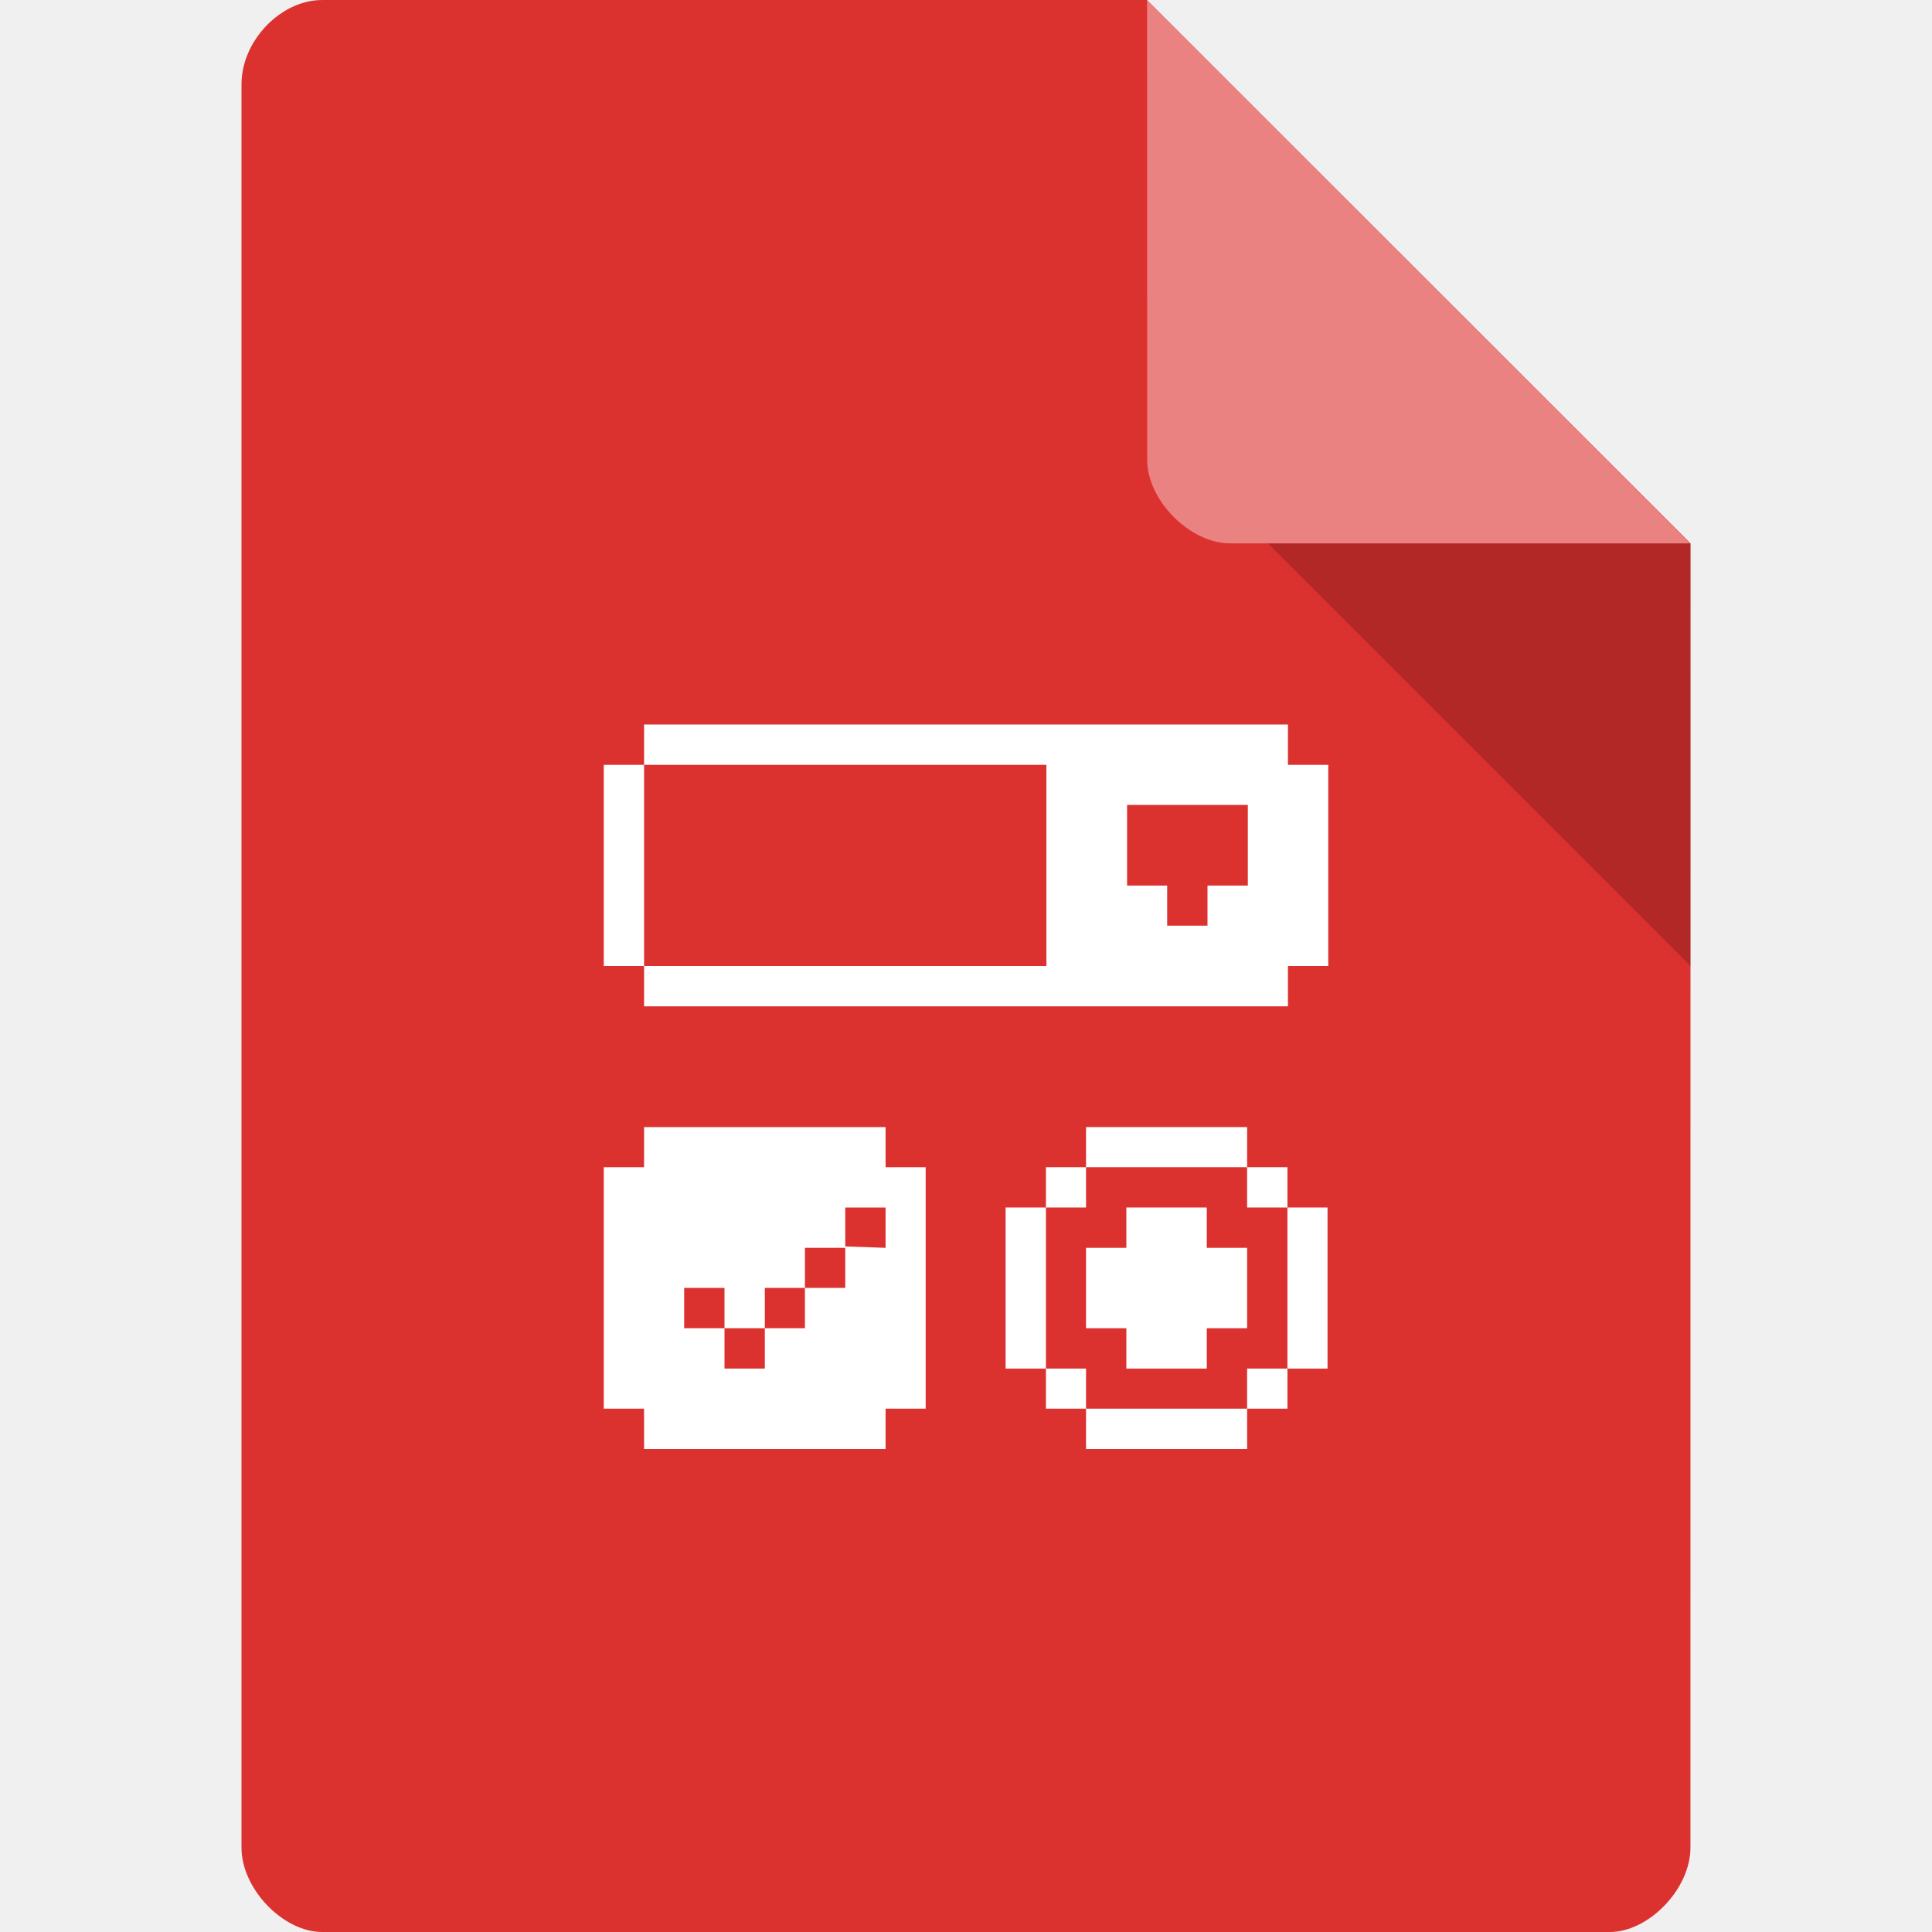
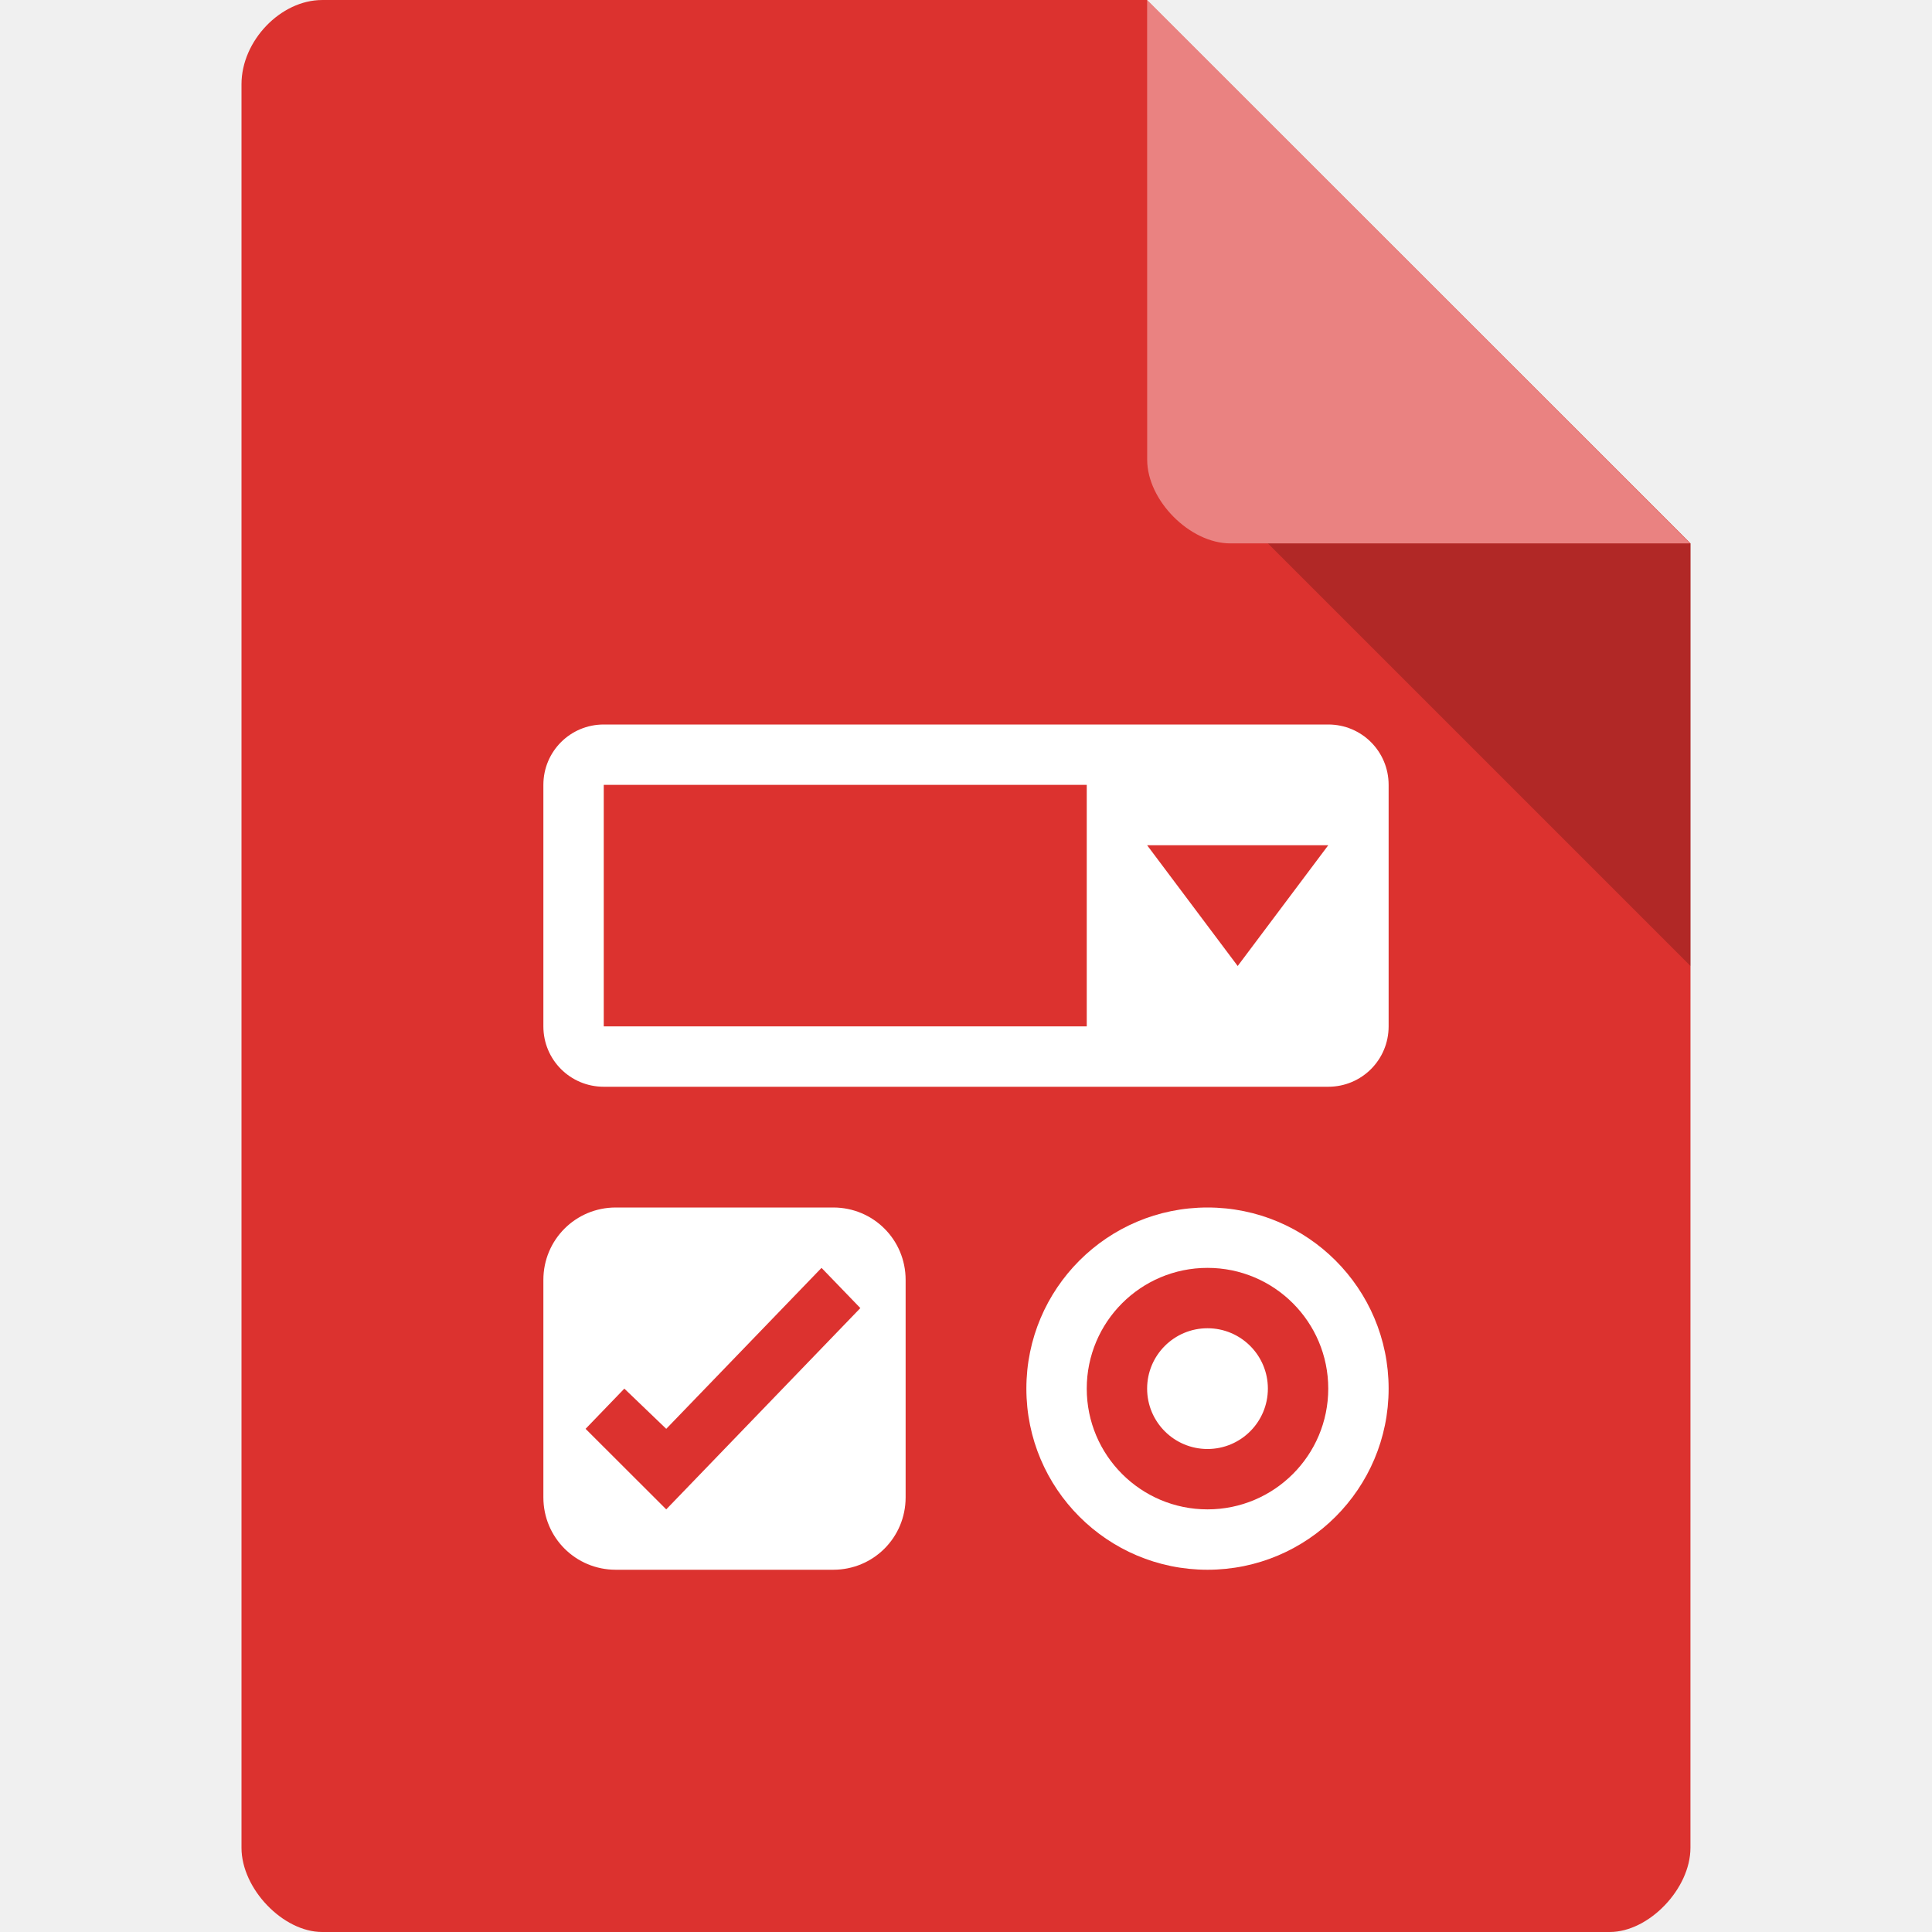
<svg xmlns="http://www.w3.org/2000/svg" width="32" height="32" viewBox="0 0 32 32" id="svg2" version="1.1">
  <defs id="defs22" />
  <path style="fill:#dc322f;fill-opacity:1" d="M 5.336,2.976e-4 C 4.648,3.126e-4 4,0.677 4,1.394 L 4,30.606 C 4,31.283 4.687,32 5.336,32 l 21.327,0 c 0.648,0 1.336,-0.717 1.336,-1.394 L 28,9 l -9,-9 z" id="path4-1" />
  <path style="fill:#000000;fill-opacity:0.196" d="M 21,9 28,16 28,9 z" id="path6-4" />
  <path style="fill:#ffffff;fill-opacity:0.392" d="m 19,2.976e-4 8.992,9 -7.613,0 c -0.673,0 -1.378,-0.713 -1.378,-1.386 z" id="path8-6" />
-   <g style="fill:#fff" id="g10">
-     <path d="M 21.332 12.668 L 21.332 12 L 10.668 12 L 10.668 12.668 L 10 12.668 L 10 16 L 10.668 16 L 10.668 16.668 L 21.332 16.668 L 21.332 16 L 22 16 L 22 12.668 Z M 10.668 12.668 L 17.332 12.668 L 17.332 16 L 10.668 16 Z M 18.668 13.332 L 20.668 13.332 L 20.668 14.668 L 20 14.668 L 20 15.332 L 19.332 15.332 L 19.332 14.668 L 18.668 14.668 Z " id="path12" />
-     <path d="M 10.668 18.668 L 10.668 19.332 L 10 19.332 L 10 23.332 L 10.668 23.332 L 10.668 24 L 14.668 24 L 14.668 23.332 L 15.332 23.332 L 15.332 19.332 L 14.668 19.332 L 14.668 18.668 Z M 14 20 L 14.668 20 L 14.668 20.668 L 14 20.645 L 14 21.332 L 13.332 21.332 L 13.332 22 L 12.668 22 L 12.668 22.668 L 12 22.668 L 12 22 L 11.332 22 L 11.332 21.332 L 12 21.332 L 12 22 L 12.668 22 L 12.668 21.332 L 13.332 21.332 L 13.332 20.668 L 14 20.668 Z " id="path14" />
-     <path d="M 17.988 18.668 L 17.988 19.332 L 20.656 19.332 L 20.656 18.668 Z M 20.656 19.332 L 20.656 20 L 21.324 20 L 21.324 19.332 Z M 21.324 20 L 21.324 22.668 L 21.988 22.668 L 21.988 20 Z M 21.324 22.668 L 20.656 22.668 L 20.656 23.332 L 21.324 23.332 Z M 20.656 23.332 L 17.988 23.332 L 17.988 24 L 20.656 24 Z M 17.988 23.332 L 17.988 22.668 L 17.324 22.668 L 17.324 23.332 Z M 17.324 22.668 L 17.324 20 L 16.656 20 L 16.656 22.668 Z M 17.324 20 L 17.988 20 L 17.988 19.332 L 17.324 19.332 Z " id="path16" />
-     <path d="M 18.656 22 L 17.988 22 L 17.988 20.668 L 18.656 20.668 L 18.656 20 L 19.988 20 L 19.988 20.668 L 20.656 20.668 L 20.656 22 L 19.988 22 L 19.988 22.668 L 18.656 22.668 Z " id="path18" />
-   </g>
+   <g style="fill:#fff" id="g10" />
+   <path style="opacity:1;fill:#ffffff;fill-opacity:1;stroke:none;stroke-width:3;stroke-linecap:round;stroke-linejoin:round;stroke-miterlimit:4;stroke-dasharray:none;stroke-opacity:1" d="m 10,12 c -0.554,0 -1,0.446 -1,1 l 0,4 c 0,0.554 0.446,1 1,1 l 12,0 c 0.554,0 1,-0.446 1,-1 l 0,-4 c 0,-0.554 -0.446,-1 -1,-1 z m 0,1 8,0 0,4 -8,0 z m 9,1 3,0 -1.5,2 z" id="rect4153" />
+   <path style="opacity:1;fill:#ffffff;fill-opacity:1;stroke:none;stroke-width:3;stroke-linecap:round;stroke-linejoin:round;stroke-miterlimit:4;stroke-dasharray:none;stroke-opacity:1" d="M 10.199,20 C 9.534,20 9,20.534 9,21.199 l 0,3.602 C 9,25.466 9.534,26 10.199,26 l 3.602,0 C 14.466,26 15,25.466 15,24.801 l 0,-3.602 C 15,20.534 14.466,20 13.801,20 Z M 13.607,21 14.25,21.666 11.035,25 9.699,23.666 10.341,23 l 0.694,0.666 z" id="rect4155" />
+   <path style="opacity:1;fill:#ffffff;fill-opacity:1;stroke:none;stroke-width:3;stroke-linecap:round;stroke-linejoin:round;stroke-miterlimit:4;stroke-dasharray:none;stroke-opacity:1" d="m 20,20 a 3,3 0 0 0 -3,3 3,3 0 0 0 3,3 3,3 0 0 0 3,-3 3,3 0 0 0 -3,-3 z m 0,1 a 2,2 0 0 1 2,2 2,2 0 0 1 -2,2 2,2 0 0 1 -2,-2 2,2 0 0 1 2,-2 z m 0,1 a 1,1 0 0 0 -1,1 1,1 0 0 0 1,1 1,1 0 0 0 1,-1 1,1 0 0 0 -1,-1 z" id="path4157" />
</svg>
